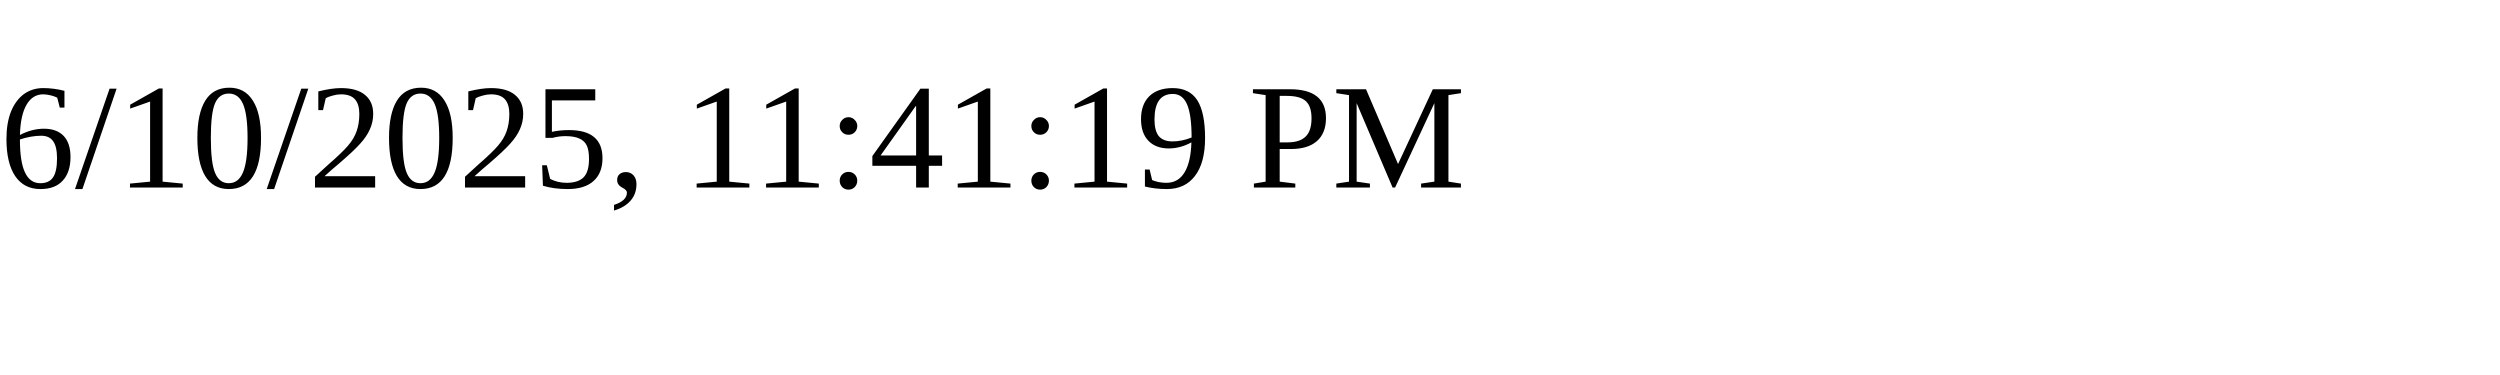
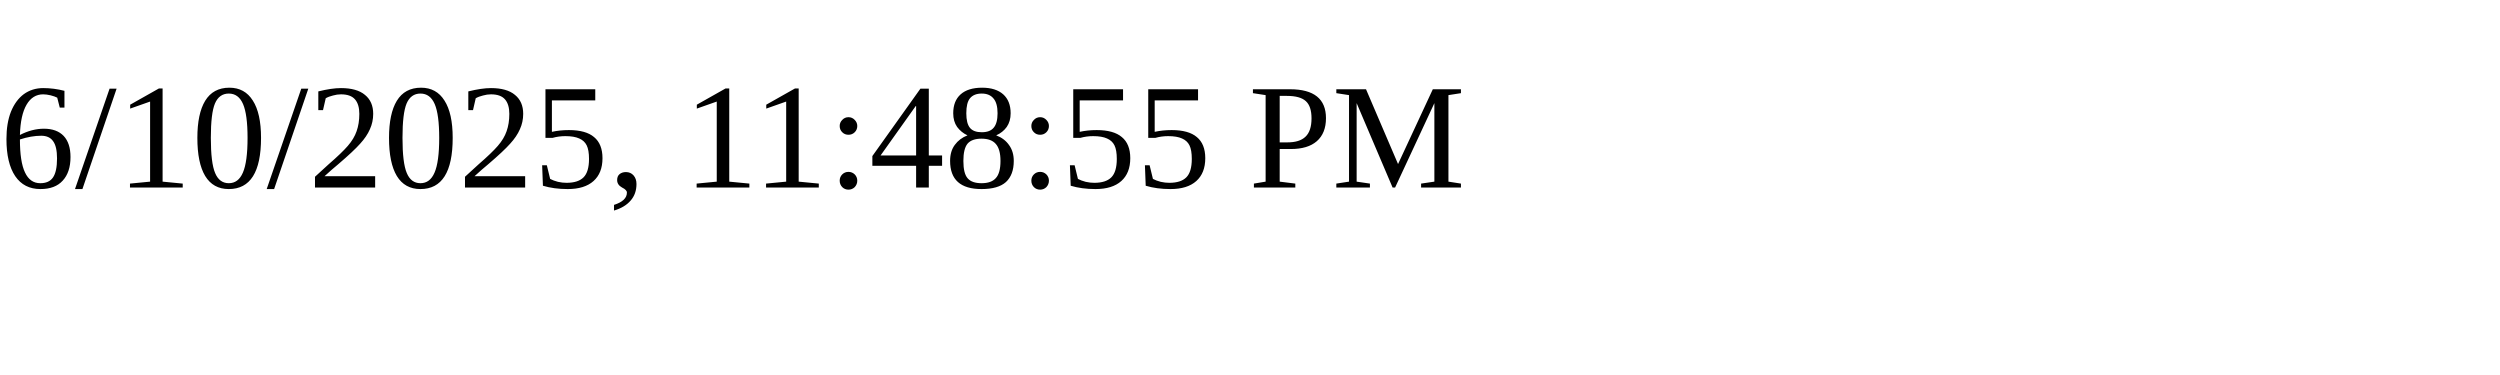
<svg xmlns="http://www.w3.org/2000/svg" height="30" width="200">
-   <text x="0" y="15">6/10/2025, 11:41:19 PM</text>
+   <text x="0" y="15">6/10/2025, 11:48:55 PM</text>
</svg>
